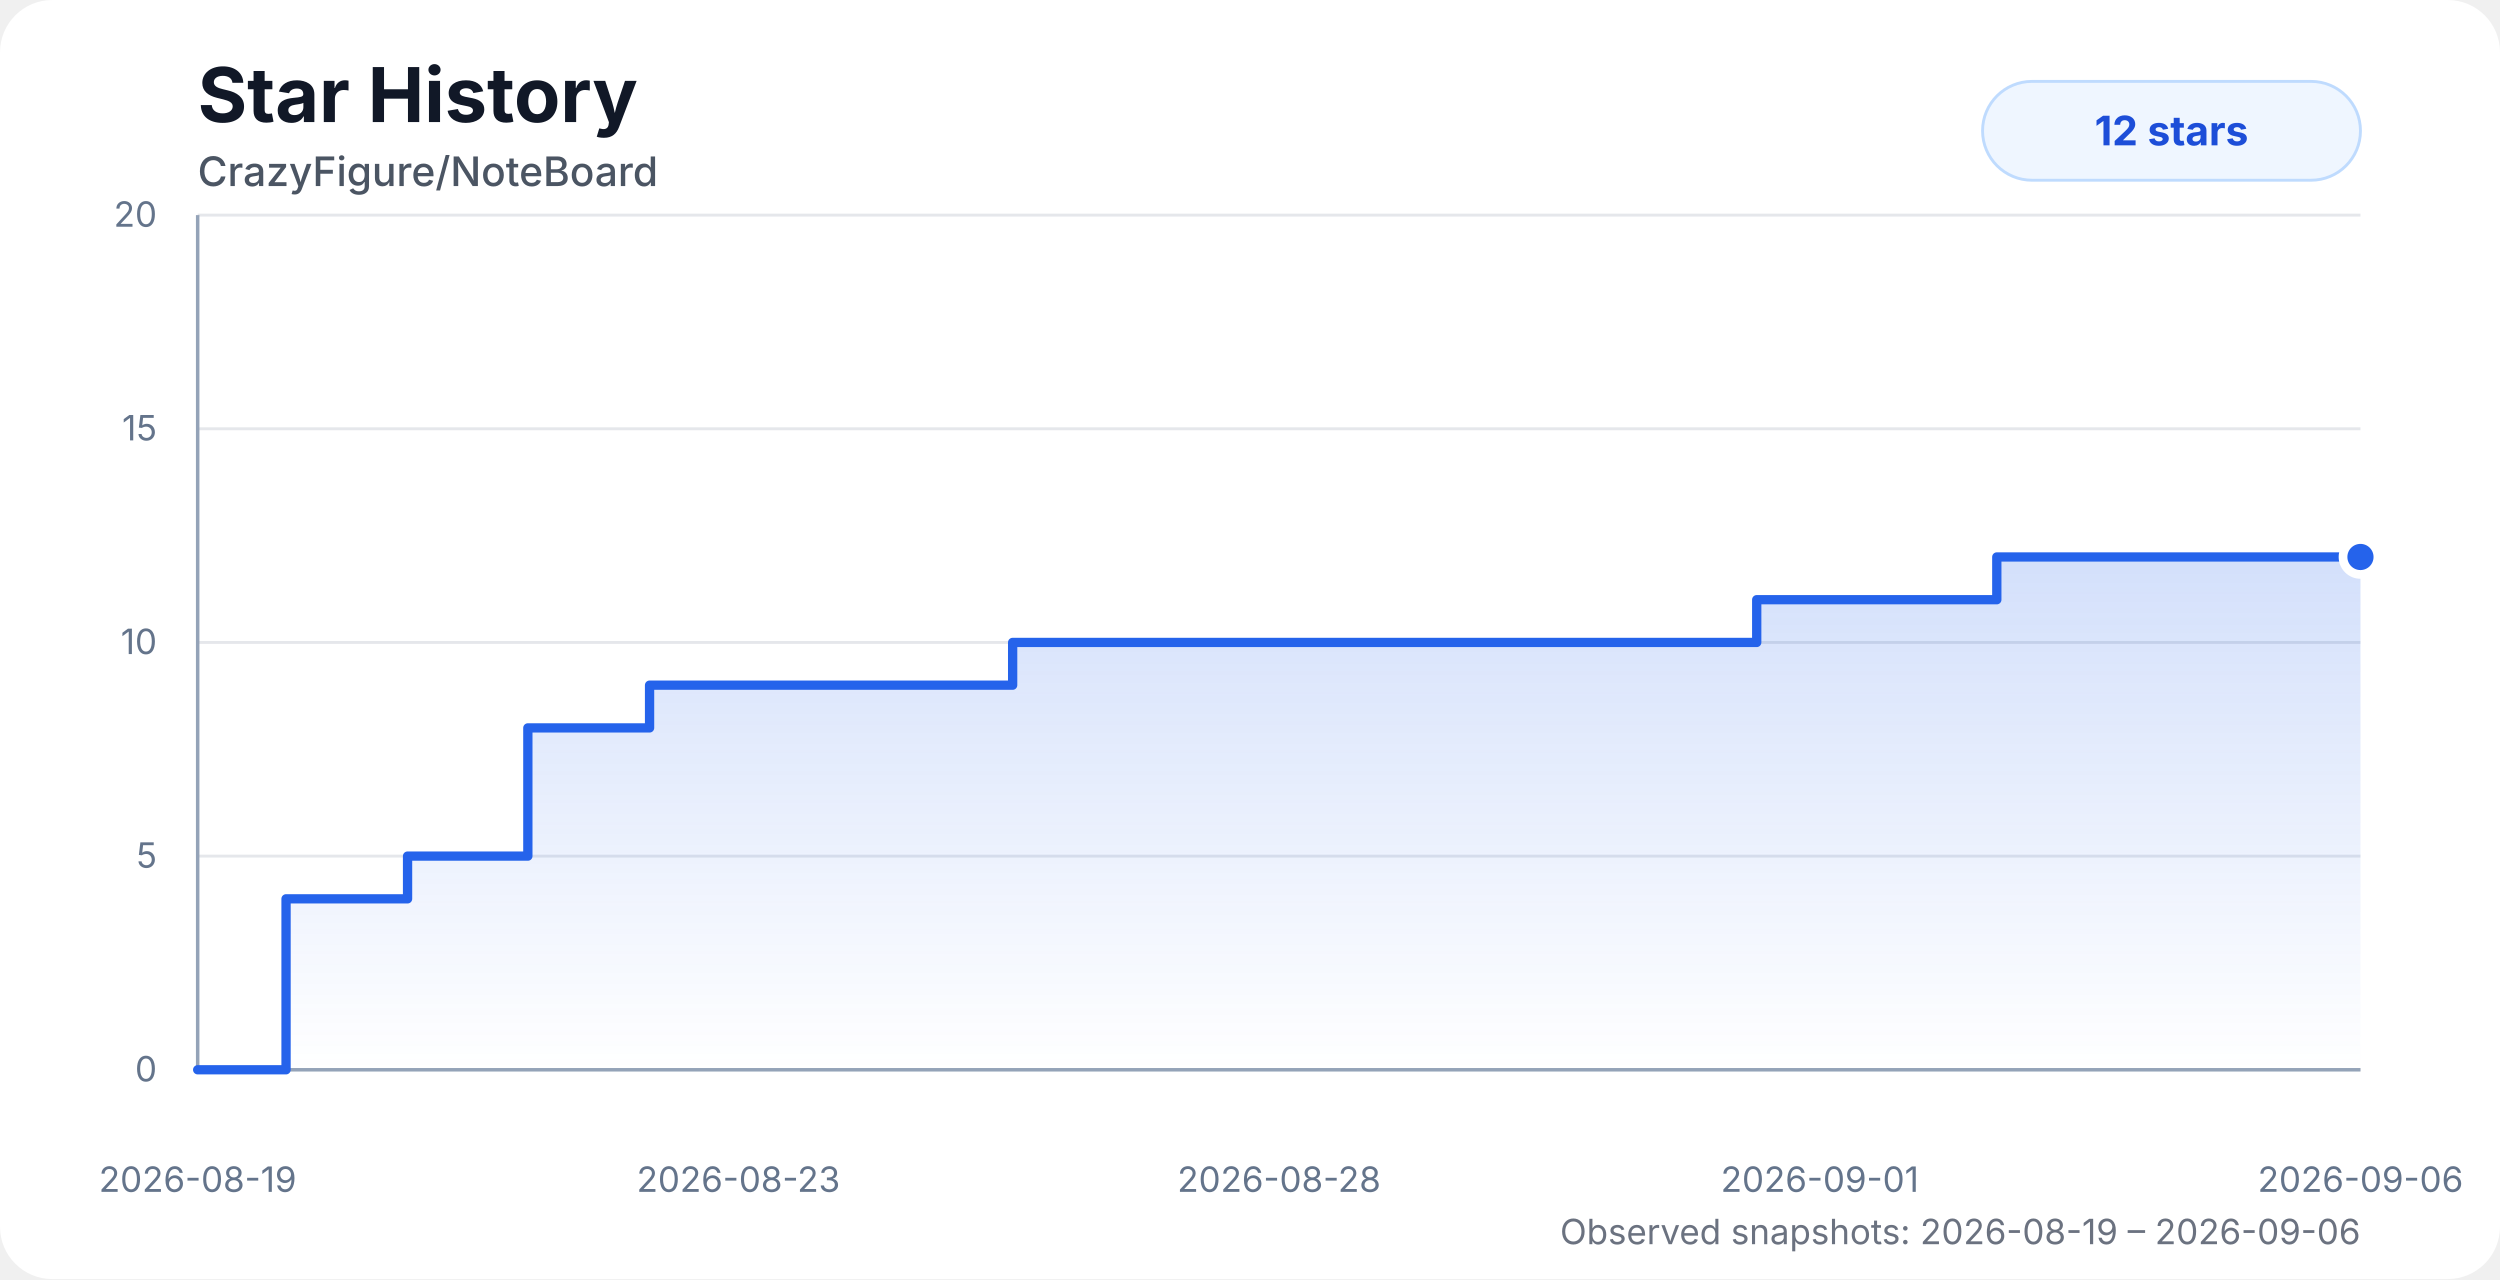
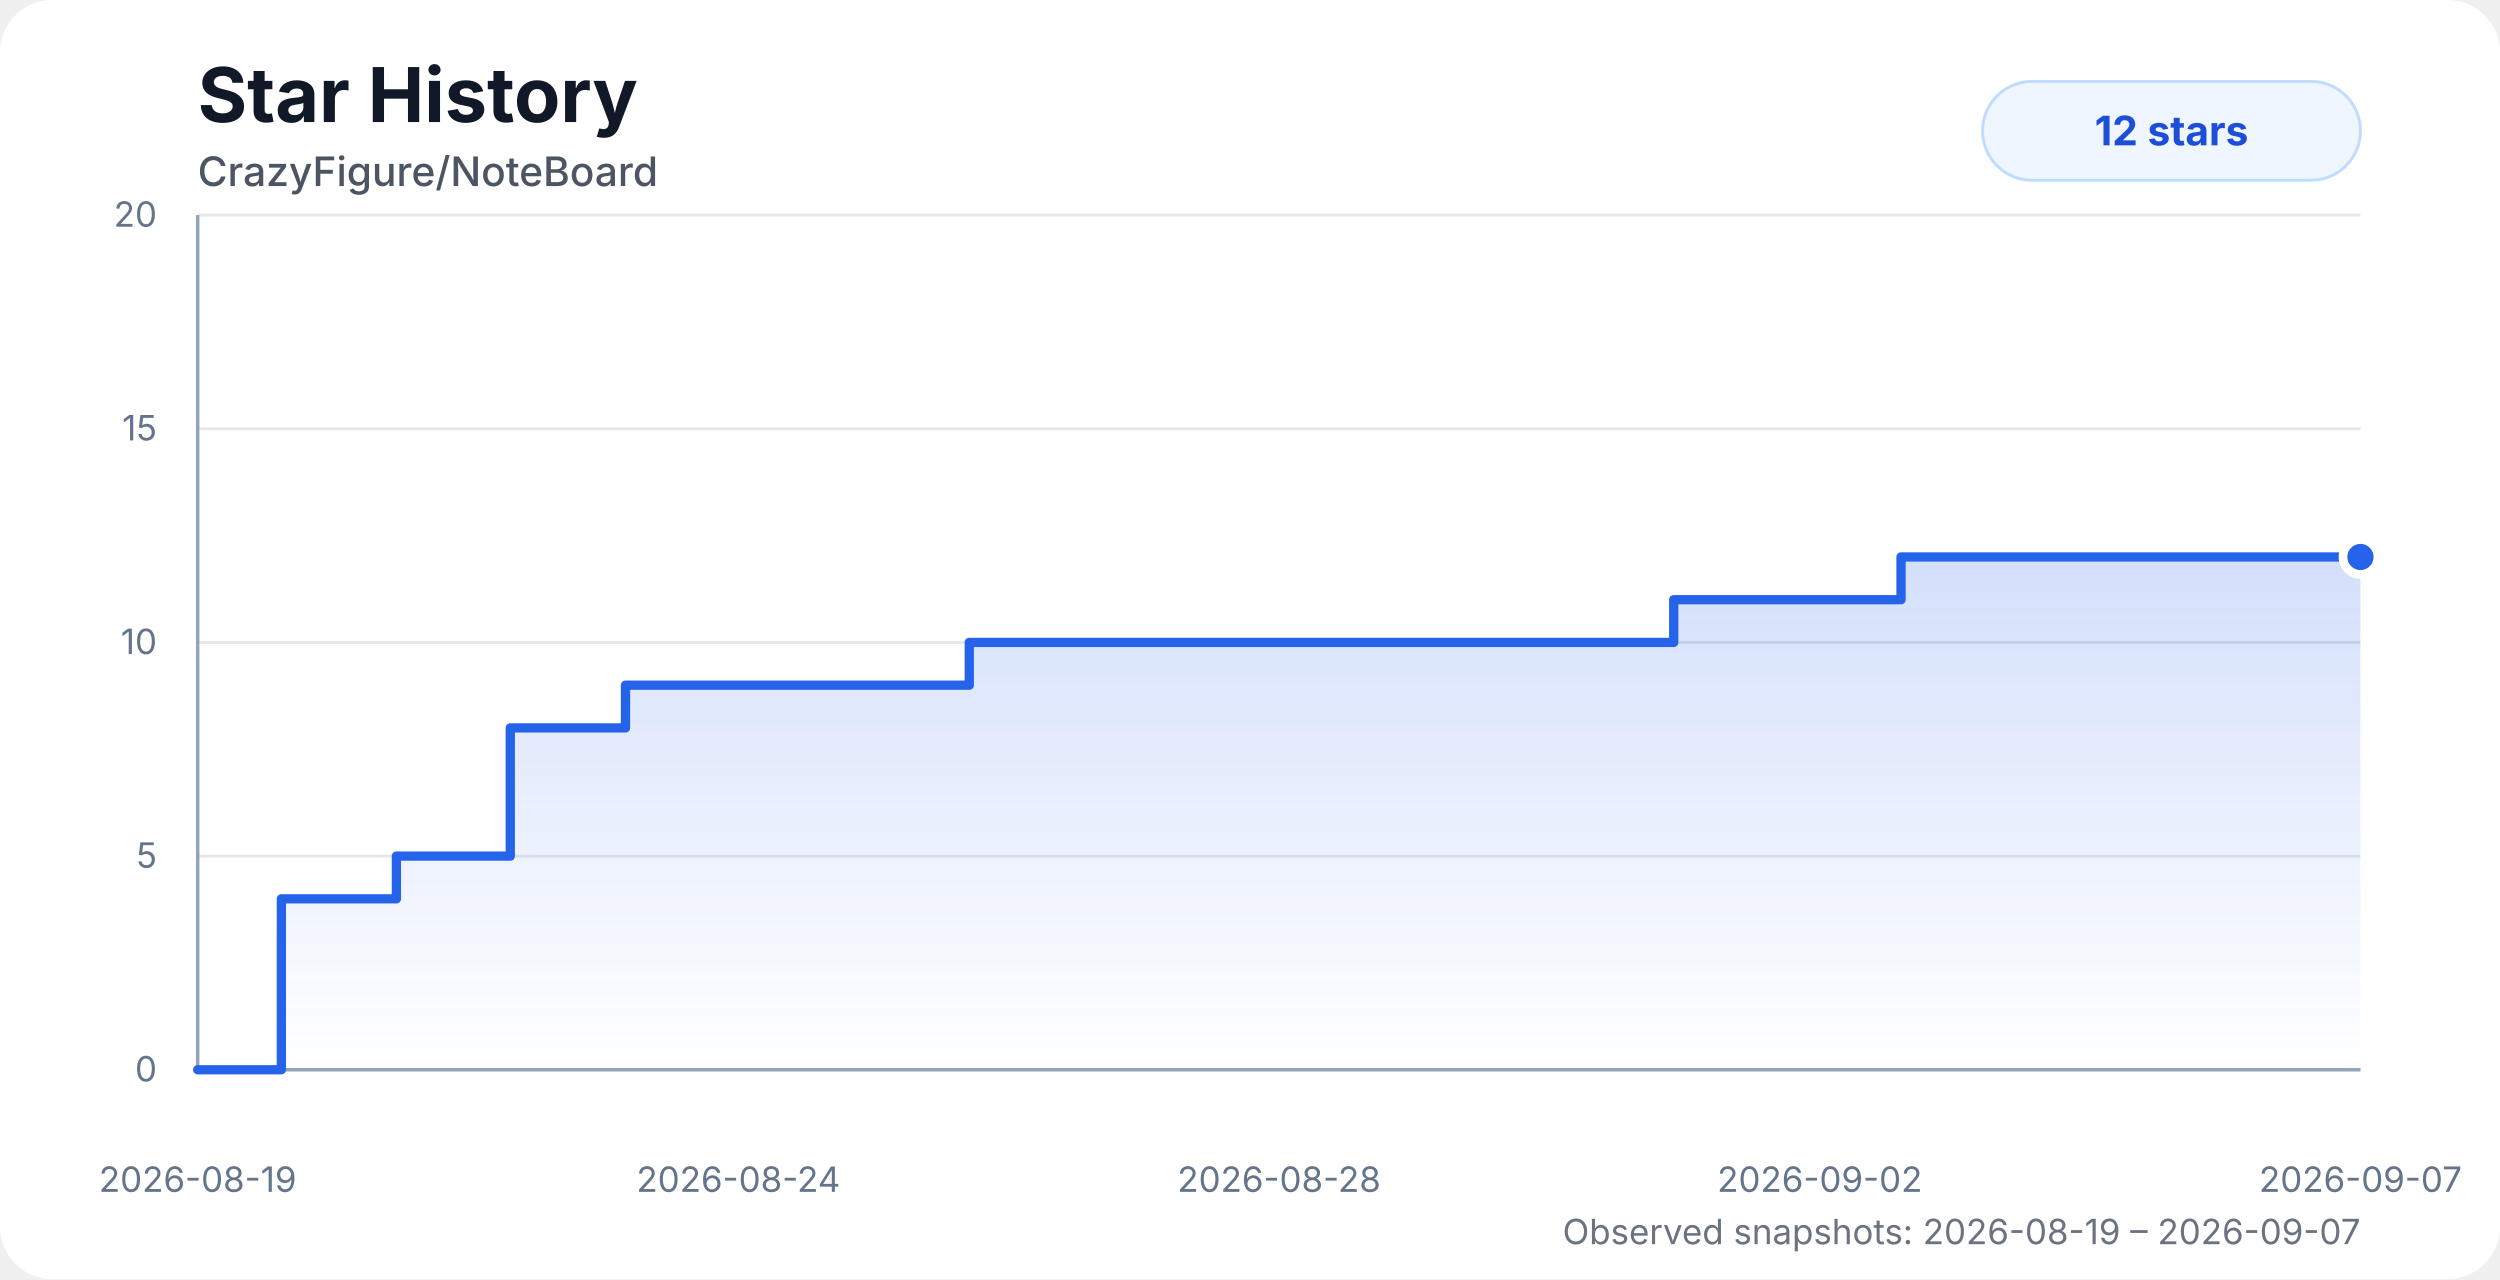
<svg xmlns="http://www.w3.org/2000/svg" width="860" height="440" viewBox="0 0 860 440" role="img" aria-labelledby="title desc">
  <style>
    .chart-bg { fill: #ffffff; }
    .title { fill: #111827; font: 700 26px system-ui, -apple-system, BlinkMacSystemFont, "Segoe UI", sans-serif; }
    .subtitle { fill: #4b5563; font: 500 14px system-ui, -apple-system, BlinkMacSystemFont, "Segoe UI", sans-serif; }
    .axis-label { fill: #64748b; font: 12px system-ui, -apple-system, BlinkMacSystemFont, "Segoe UI", sans-serif; }
    .grid { stroke: #e5e7eb; stroke-width: 1; }
    .axis { stroke: #94a3b8; stroke-width: 1.2; }
    .area { fill: url(#starGradient); opacity: 0.28; }
    .line { fill: none; stroke: #2563eb; stroke-width: 3.2; stroke-linecap: round; stroke-linejoin: round; }
    .dot { fill: #2563eb; stroke: #ffffff; stroke-width: 3; }
    .badge { fill: #eff6ff; stroke: #bfdbfe; }
    .badge-text { fill: #1d4ed8; font: 700 14px system-ui, -apple-system, BlinkMacSystemFont, "Segoe UI", sans-serif; }
    .status { fill: #6b7280; font: 12px system-ui, -apple-system, BlinkMacSystemFont, "Segoe UI", sans-serif; }
    @media (prefers-color-scheme: dark) {
      .chart-bg { fill: #0d1117; }
      .title { fill: #f8fafc; }
      .subtitle { fill: #cbd5e1; }
      .axis-label { fill: #94a3b8; }
      .grid { stroke: #1f2937; }
      .axis { stroke: #475569; }
      .dot { stroke: #0d1117; }
      .badge { fill: #172554; stroke: #1d4ed8; }
      .badge-text { fill: #bfdbfe; }
      .status { fill: #94a3b8; }
    }
  </style>
  <defs>
    <linearGradient id="starGradient" x1="0" x2="0" y1="0" y2="1">
      <stop offset="0%" stop-color="#2563eb" stop-opacity="0.72" />
      <stop offset="100%" stop-color="#2563eb" stop-opacity="0" />
    </linearGradient>
  </defs>
  <rect class="chart-bg" width="860" height="440" rx="18" />
  <text class="title" x="68" y="42">Star History</text>
  <text class="subtitle" x="68" y="64">CrazyFigure/NoteBoard</text>
  <g>
    <line class="grid" x1="68" y1="368" x2="812" y2="368" />
    <line class="grid" x1="68" y1="294.5" x2="812" y2="294.5" />
    <line class="grid" x1="68" y1="221" x2="812" y2="221" />
    <line class="grid" x1="68" y1="147.5" x2="812" y2="147.5" />
    <line class="grid" x1="68" y1="74" x2="812" y2="74" />
    <line class="axis" x1="68" y1="74" x2="68" y2="368" />
    <line class="axis" x1="68" y1="368" x2="812" y2="368" />
    <text class="axis-label" x="54" y="372" text-anchor="end">0</text>
    <text class="axis-label" x="54" y="298.5" text-anchor="end">5</text>
    <text class="axis-label" x="54" y="225" text-anchor="end">10</text>
    <text class="axis-label" x="54" y="151.5" text-anchor="end">15</text>
    <text class="axis-label" x="54" y="78" text-anchor="end">20</text>
    <text class="axis-label" x="68" y="410" text-anchor="middle">2026-08-19</text>
-     <text class="axis-label" x="254" y="410" text-anchor="middle">2026-08-23</text>
+     <text class="axis-label" x="254" y="410" text-anchor="middle">2026-08-24</text>
    <text class="axis-label" x="440" y="410" text-anchor="middle">2026-08-28</text>
-     <text class="axis-label" x="626" y="410" text-anchor="middle">2026-09-01</text>
-     <text class="axis-label" x="812" y="410" text-anchor="middle">2026-09-06</text>
+     <text class="axis-label" x="626" y="410" text-anchor="middle">2026-09-02</text>
+     <text class="axis-label" x="812" y="410" text-anchor="middle">2026-09-07</text>
  </g>
-   <path class="area" d="M 68 368 H 68.01 V 368 H 98.4 V 309.2 H 140.2 V 294.5 H 181.58 V 250.4 H 223.45 V 235.7 H 265.08 V 235.7 H 306.51 V 235.7 H 348.35 V 221 H 404.8 V 221 H 449.42 V 221 H 482.28 V 221 H 521.99 V 221 H 564.08 V 221 H 604.31 V 206.3 H 645.32 V 206.3 H 686.9 V 191.6 H 728.71 V 191.6 H 770.04 V 191.6 H 812 V 191.6 L 812 368 L 68 368 Z" />
-   <path class="line" d="M 68 368 H 68.01 V 368 H 98.4 V 309.2 H 140.2 V 294.5 H 181.58 V 250.4 H 223.45 V 235.7 H 265.08 V 235.7 H 306.51 V 235.7 H 348.35 V 221 H 404.8 V 221 H 449.42 V 221 H 482.28 V 221 H 521.99 V 221 H 564.08 V 221 H 604.31 V 206.3 H 645.32 V 206.3 H 686.9 V 191.6 H 728.71 V 191.6 H 770.04 V 191.6 H 812 V 191.6" />
+   <path class="area" d="M 68 368 H 68.01 V 368 H 96.79 V 309.2 H 136.36 V 294.5 H 175.53 V 250.4 H 215.17 V 235.7 H 254.59 V 235.7 H 293.81 V 235.7 H 333.43 V 221 H 386.87 V 221 H 429.11 V 221 H 460.22 V 221 H 497.82 V 221 H 537.67 V 221 H 575.76 V 206.3 H 614.58 V 206.3 H 653.95 V 191.6 H 693.53 V 191.6 H 732.66 V 191.6 H 772.39 V 191.6 H 812 V 191.6 L 812 368 L 68 368 Z" />
+   <path class="line" d="M 68 368 H 68.01 V 368 H 96.79 V 309.2 H 136.36 V 294.5 H 175.53 V 250.4 H 215.17 V 235.7 H 254.59 V 235.7 H 293.81 V 235.7 H 333.43 V 221 H 386.87 V 221 H 429.11 V 221 H 460.22 V 221 H 497.82 V 221 H 537.67 V 221 H 575.76 V 206.3 H 614.58 V 206.3 H 653.95 V 191.6 H 693.53 V 191.6 H 732.66 V 191.6 H 772.39 V 191.6 H 812 V 191.6" />
  <circle class="dot" cx="812" cy="191.6" r="6" />
  <rect class="badge" x="682" y="28" width="130" height="34" rx="17" />
  <text class="badge-text" x="747" y="50" text-anchor="middle">12 stars</text>
-   <text class="status" x="812" y="428" text-anchor="end">Observed snapshots: 2026-08-19 – 2026-09-06</text>
+   <text class="status" x="812" y="428" text-anchor="end">Observed snapshots: 2026-08-19 – 2026-09-07</text>
</svg>
